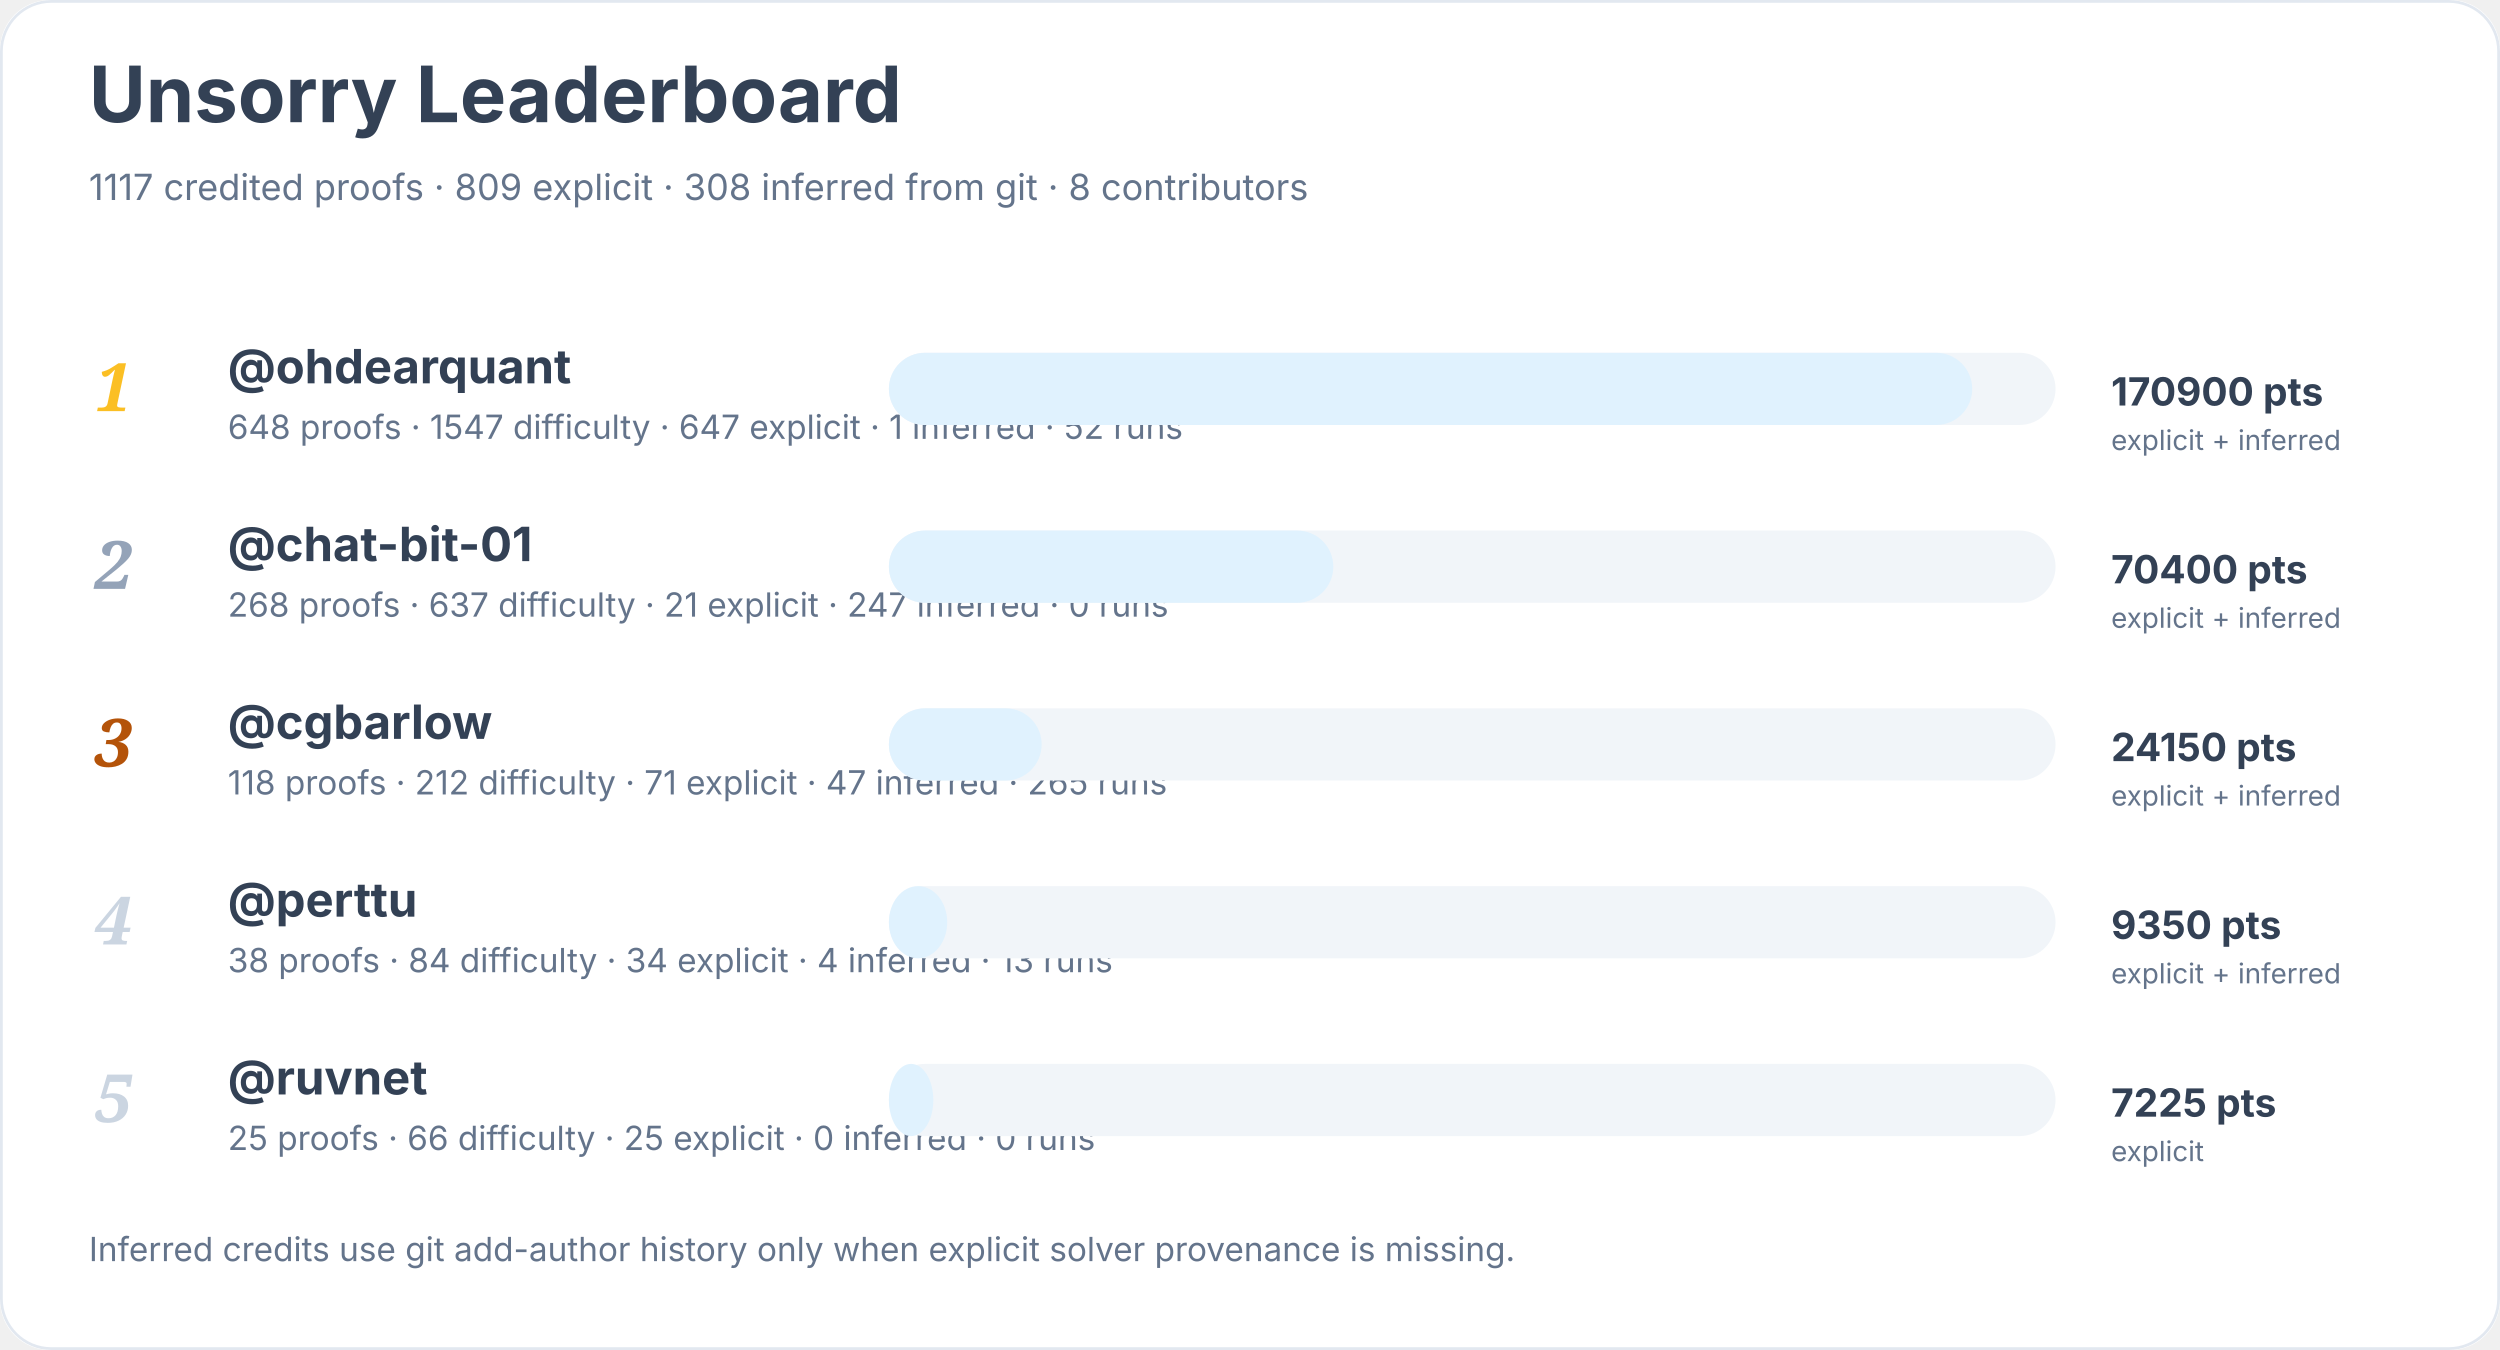
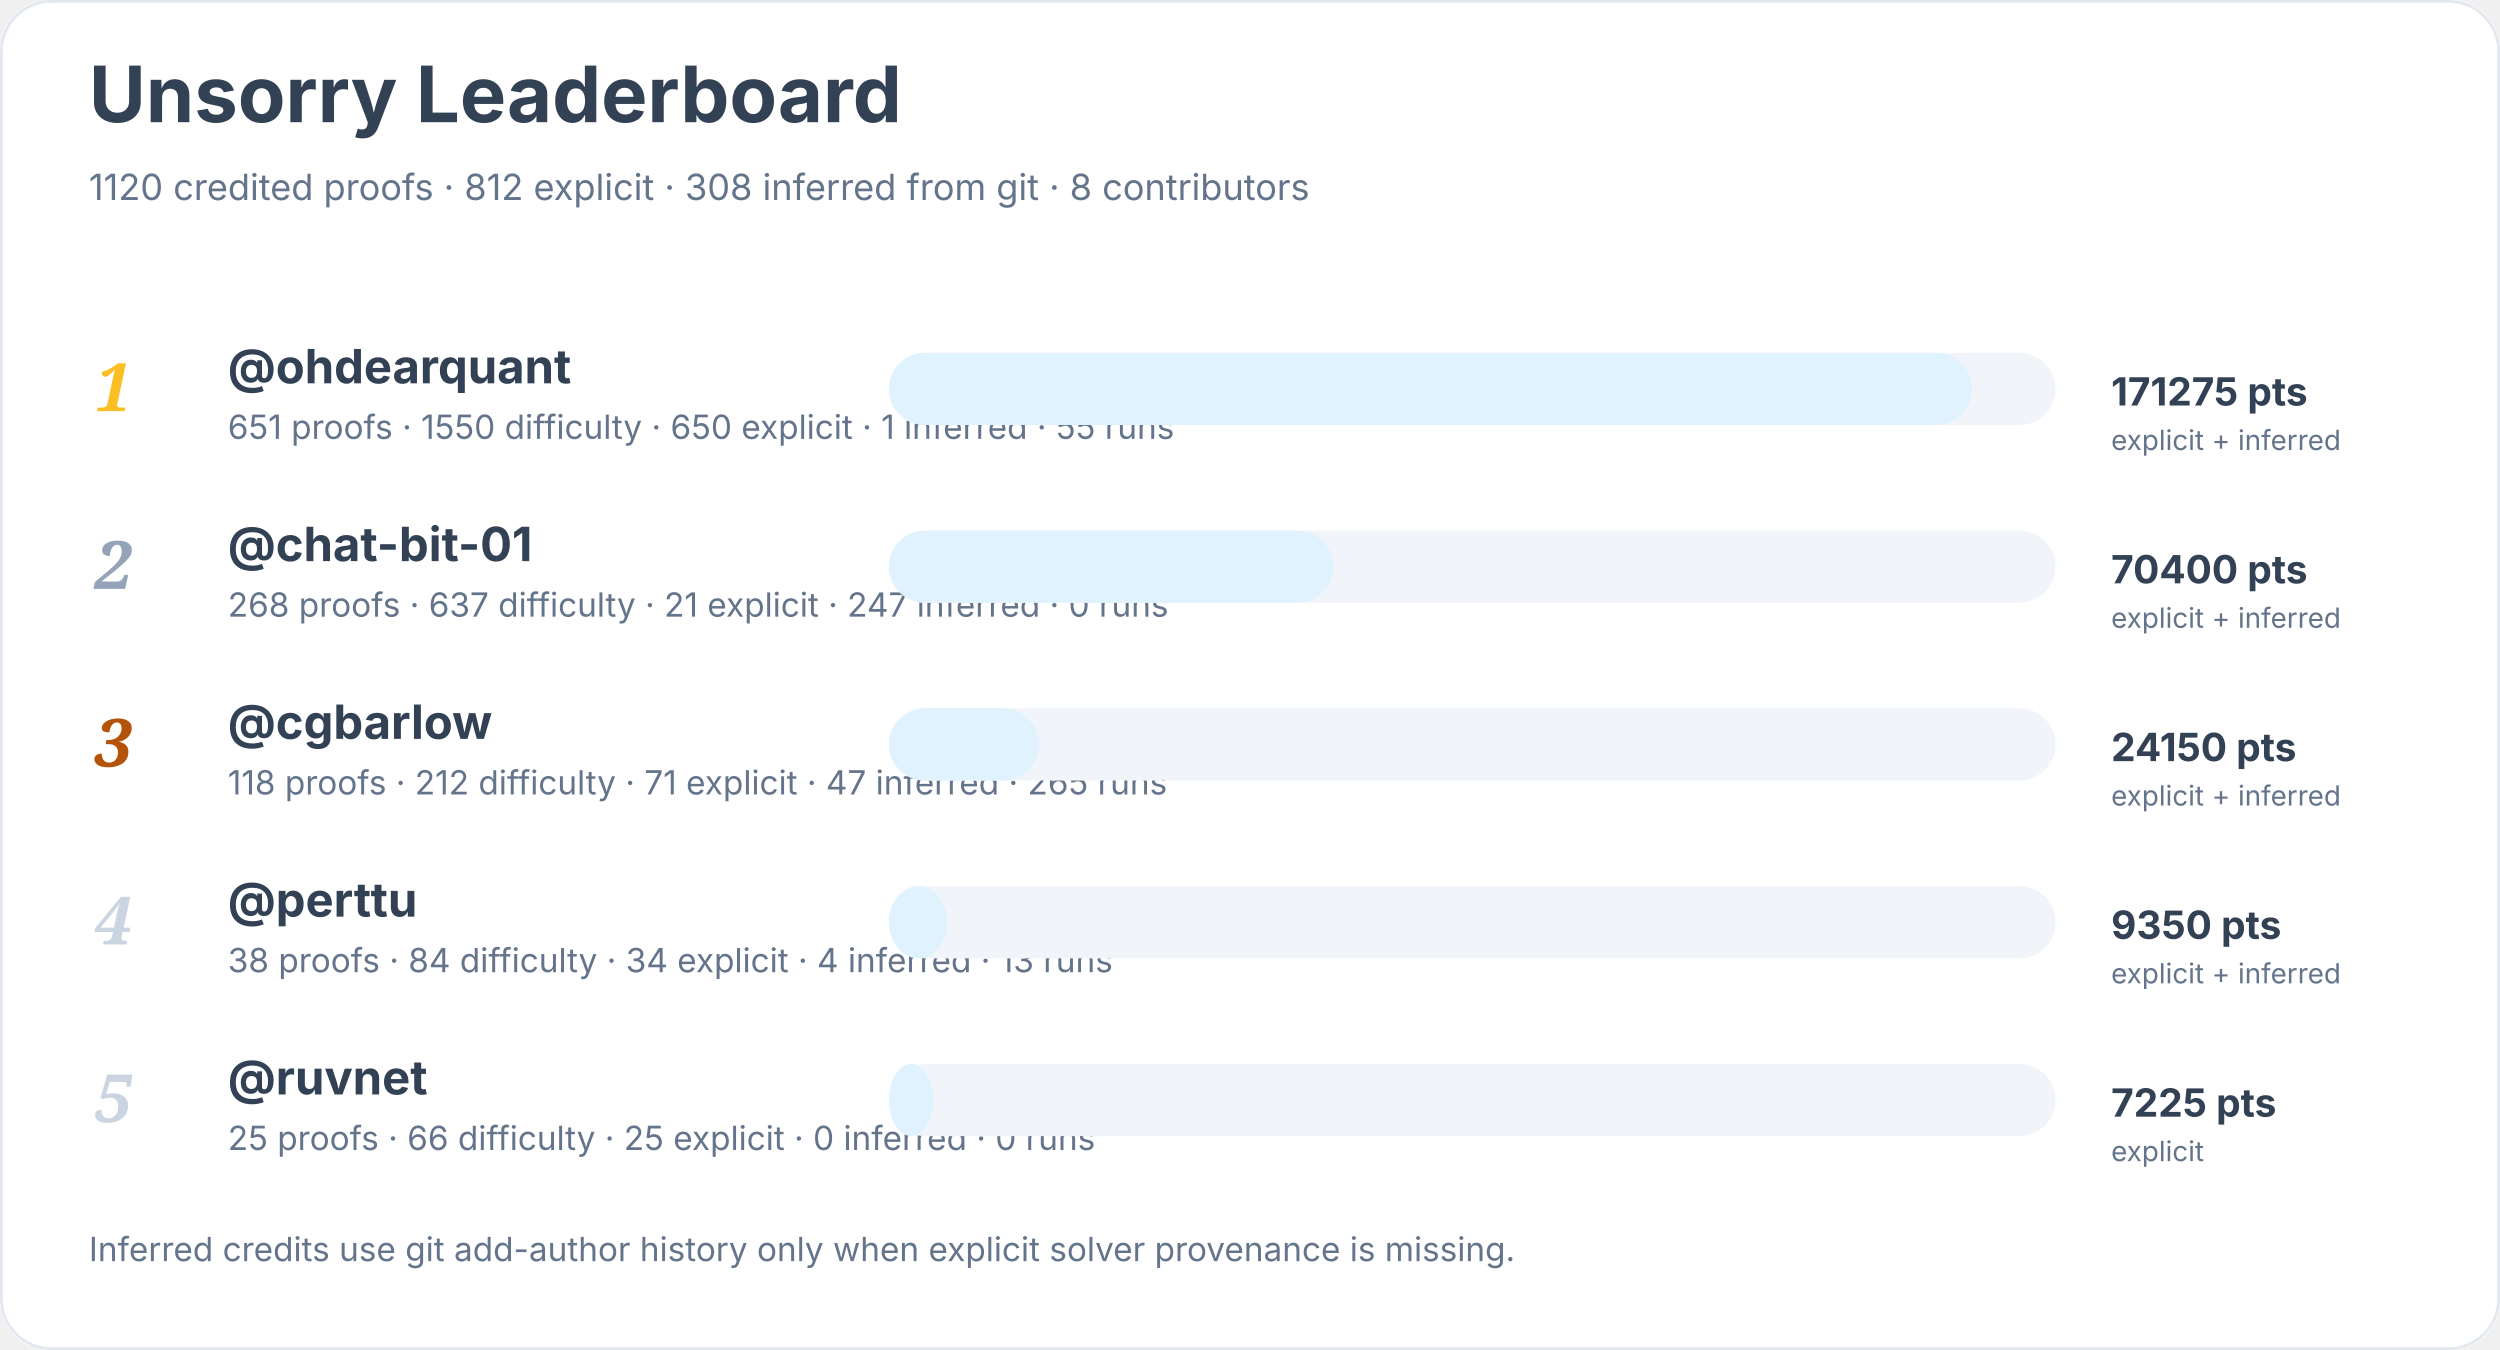
<svg xmlns="http://www.w3.org/2000/svg" width="900" height="486" viewBox="0 0 900 486" role="img" aria-labelledby="title desc">
  <rect width="900" height="100%" rx="18" fill="#ffffff" />
  <rect x="0.5" y="0.5" width="899" height="485" rx="18" fill="none" stroke="#e2e8f0" />
  <text x="32" y="44" font-family="Inter, system-ui, sans-serif" font-size="28" font-weight="700" fill="#334155">Unsorry Leaderboard</text>
-   <text x="32" y="72" font-family="Inter, system-ui, sans-serif" font-size="13" fill="#64748b">1117 credited proofs · 809 explicit · 308 inferred from git · 8 contributors</text>
+   <text x="32" y="72" font-family="Inter, system-ui, sans-serif" font-size="13" fill="#64748b">1120 credited proofs · 812 explicit · 308 inferred from git · 8 contributors</text>
  <text x="34" y="148" font-family="Georgia, serif" font-size="24" font-style="italic" font-weight="700" fill="#fbbf24">1</text>
  <a href="https://github.com/ohdearquant">
    <text x="82" y="138" font-family="Inter, system-ui, sans-serif" font-size="17" font-weight="650" fill="#334155">@ohdearquant</text>
  </a>
-   <text x="82" y="158" font-family="Inter, system-ui, sans-serif" font-size="12" fill="#64748b">648 proofs · 1547 difficulty · 647 explicit · 1 inferred · 52 runs</text>
+   <text x="82" y="158" font-family="Inter, system-ui, sans-serif" font-size="12" fill="#64748b">651 proofs · 1550 difficulty · 650 explicit · 1 inferred · 55 runs</text>
  <rect x="320" y="127" width="420" height="26" rx="13" fill="#f1f5f9" />
  <rect x="320" y="127" width="390" height="26" rx="13" fill="#e0f2fe" />
-   <text x="760" y="146" font-family="Inter, system-ui, sans-serif" font-size="14" font-weight="700" fill="#334155">170900 pts</text>
+   <text x="760" y="146" font-family="Inter, system-ui, sans-serif" font-size="14" font-weight="700" fill="#334155">171275 pts</text>
  <text x="760" y="162" font-family="Inter, system-ui, sans-serif" font-size="10" fill="#64748b">explicit + inferred</text>
  <text x="34" y="212" font-family="Georgia, serif" font-size="24" font-style="italic" font-weight="700" fill="#94a3b8">2</text>
  <a href="https://github.com/chat-bit-01">
    <text x="82" y="202" font-family="Inter, system-ui, sans-serif" font-size="17" font-weight="650" fill="#334155">@chat-bit-01</text>
  </a>
  <text x="82" y="222" font-family="Inter, system-ui, sans-serif" font-size="12" fill="#64748b">268 proofs · 637 difficulty · 21 explicit · 247 inferred · 0 runs</text>
  <rect x="320" y="191" width="420" height="26" rx="13" fill="#f1f5f9" />
  <rect x="320" y="191" width="160" height="26" rx="13" fill="#e0f2fe" />
  <text x="760" y="210" font-family="Inter, system-ui, sans-serif" font-size="14" font-weight="700" fill="#334155">70400 pts</text>
  <text x="760" y="226" font-family="Inter, system-ui, sans-serif" font-size="10" fill="#64748b">explicit + inferred</text>
  <text x="34" y="276" font-family="Georgia, serif" font-size="24" font-style="italic" font-weight="700" fill="#b45309">3</text>
  <a href="https://github.com/cgbarlow">
    <text x="82" y="266" font-family="Inter, system-ui, sans-serif" font-size="17" font-weight="650" fill="#334155">@cgbarlow</text>
  </a>
  <text x="82" y="286" font-family="Inter, system-ui, sans-serif" font-size="12" fill="#64748b">118 proofs · 212 difficulty · 71 explicit · 47 inferred · 265 runs</text>
  <rect x="320" y="255" width="420" height="26" rx="13" fill="#f1f5f9" />
-   <rect x="320" y="255" width="55" height="26" rx="13" fill="#e0f2fe" />
+   <rect x="320" y="255" width="54" height="26" rx="13" fill="#e0f2fe" />
  <text x="760" y="274" font-family="Inter, system-ui, sans-serif" font-size="14" font-weight="700" fill="#334155">24150 pts</text>
  <text x="760" y="290" font-family="Inter, system-ui, sans-serif" font-size="10" fill="#64748b">explicit + inferred</text>
  <text x="34" y="340" font-family="Georgia, serif" font-size="24" font-style="italic" font-weight="700" fill="#cbd5e1">4</text>
  <a href="https://github.com/perttu">
    <text x="82" y="330" font-family="Inter, system-ui, sans-serif" font-size="17" font-weight="650" fill="#334155">@perttu</text>
  </a>
  <text x="82" y="350" font-family="Inter, system-ui, sans-serif" font-size="12" fill="#64748b">38 proofs · 84 difficulty · 34 explicit · 4 inferred · 13 runs</text>
  <rect x="320" y="319" width="420" height="26" rx="13" fill="#f1f5f9" />
  <rect x="320" y="319" width="21" height="26" rx="13" fill="#e0f2fe" />
  <text x="760" y="338" font-family="Inter, system-ui, sans-serif" font-size="14" font-weight="700" fill="#334155">9350 pts</text>
  <text x="760" y="354" font-family="Inter, system-ui, sans-serif" font-size="10" fill="#64748b">explicit + inferred</text>
  <text x="34" y="404" font-family="Georgia, serif" font-size="24" font-style="italic" font-weight="700" fill="#cbd5e1">5</text>
  <a href="https://github.com/ruvnet">
    <text x="82" y="394" font-family="Inter, system-ui, sans-serif" font-size="17" font-weight="650" fill="#334155">@ruvnet</text>
  </a>
  <text x="82" y="414" font-family="Inter, system-ui, sans-serif" font-size="12" fill="#64748b">25 proofs · 66 difficulty · 25 explicit · 0 inferred · 0 runs</text>
  <rect x="320" y="383" width="420" height="26" rx="13" fill="#f1f5f9" />
  <rect x="320" y="383" width="16" height="26" rx="13" fill="#e0f2fe" />
  <text x="760" y="402" font-family="Inter, system-ui, sans-serif" font-size="14" font-weight="700" fill="#334155">7225 pts</text>
  <text x="760" y="418" font-family="Inter, system-ui, sans-serif" font-size="10" fill="#64748b">explicit</text>
  <text x="32" y="454" font-family="Inter, system-ui, sans-serif" font-size="12" fill="#64748b">Inferred credits use git add-author history only when explicit solver provenance is missing.</text>
</svg>
